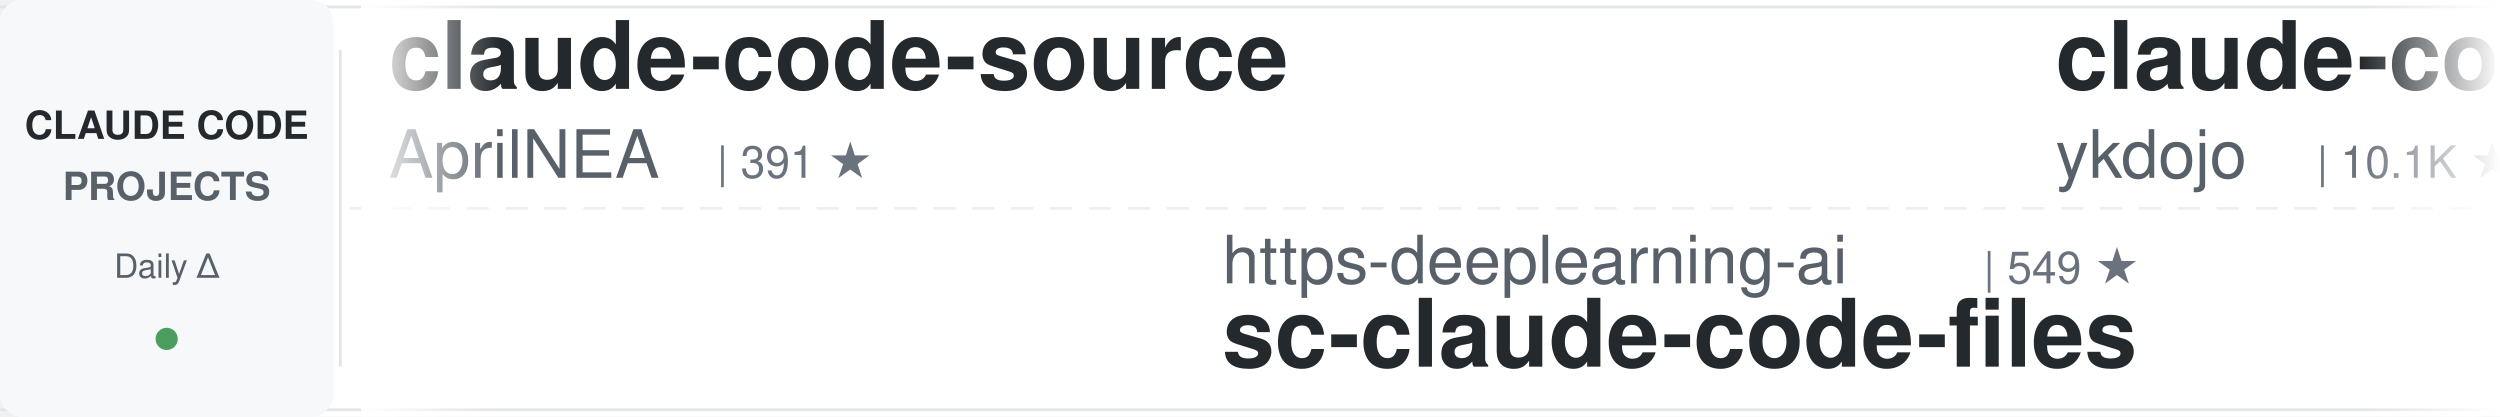
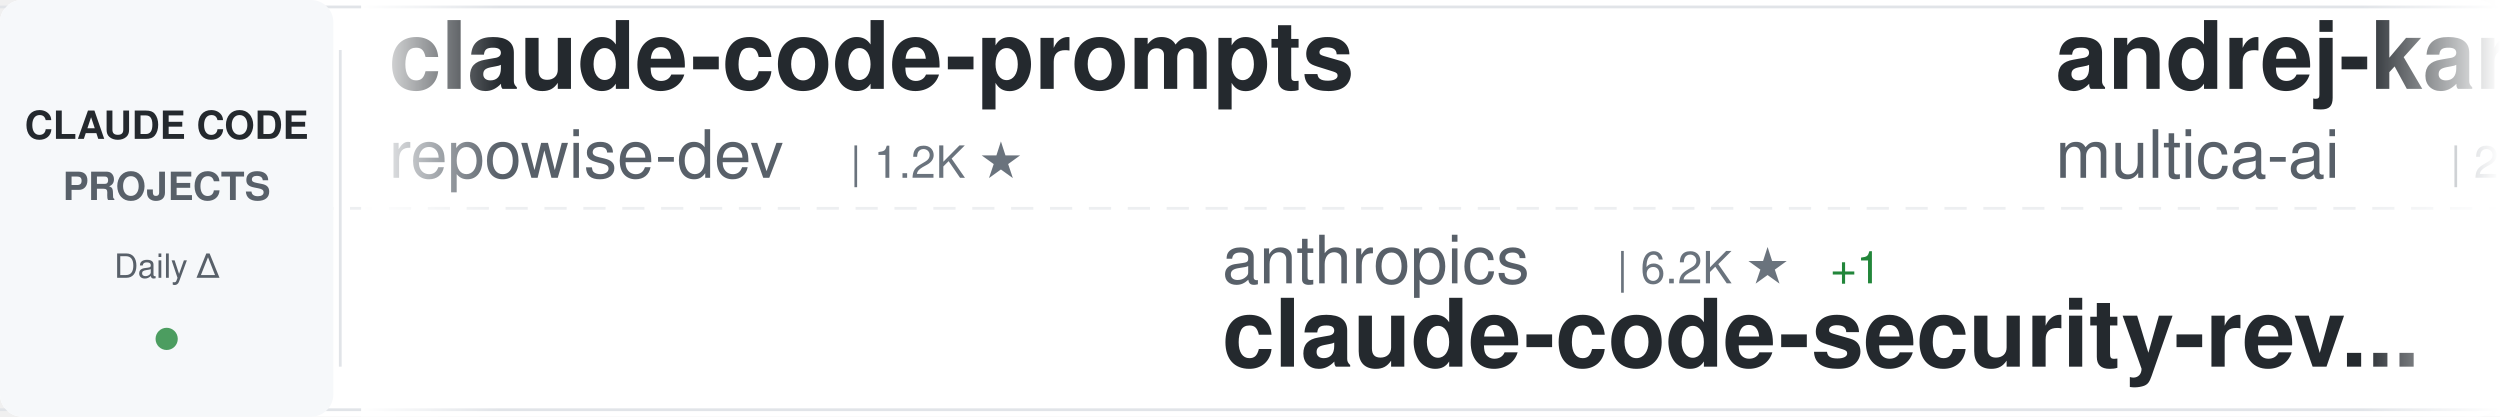
<svg xmlns="http://www.w3.org/2000/svg" width="900" height="150">
  <defs>
    <linearGradient id="awesomeLeftFade" x1="0%" y1="0%" x2="100%" y2="0%">
      <stop offset="0%" style="stop-color:#ffffff;stop-opacity:1" />
      <stop offset="100%" style="stop-color:#ffffff;stop-opacity:0" />
    </linearGradient>
    <linearGradient id="awesomeRightFade" x1="0%" y1="0%" x2="100%" y2="0%">
      <stop offset="0%" style="stop-color:#ffffff;stop-opacity:0" />
      <stop offset="100%" style="stop-color:#ffffff;stop-opacity:1" />
    </linearGradient>
  </defs>
  <rect width="900" height="150" fill="#ffffff" rx="8" />
  <rect x="0" y="2" width="900" height="1" fill="#e1e4e8" />
  <rect x="0" y="147" width="900" height="1" fill="#e1e4e8" />
  <line x1="0" y1="75" x2="900" y2="75" stroke="#e1e4e8" stroke-width="1" stroke-dasharray="8 6" opacity="0.6" />
  <rect x="0" y="0" width="120" height="150" fill="#f6f8fa" rx="8" />
  <text x="60" y="50" font-family="-apple-system, BlinkMacSystemFont, 'Segoe UI', Helvetica, Arial, sans-serif" font-size="14" font-weight="600" fill="#24292e" text-anchor="middle">CLAUDE CODE</text>
  <text x="60" y="72" font-family="-apple-system, BlinkMacSystemFont, 'Segoe UI', Helvetica, Arial, sans-serif" font-size="14" font-weight="600" fill="#586069" text-anchor="middle">PROJECTS</text>
  <text x="60" y="100" font-family="-apple-system, BlinkMacSystemFont, 'Segoe UI', Helvetica, Arial, sans-serif" font-size="12" font-weight="500" fill="#586069" text-anchor="middle">Daily Δ</text>
  <circle cx="60" cy="122" r="4" fill="#22863a" opacity="0.8" />
  <rect x="122" y="18" width="1" height="114" fill="#e1e4e8" />
  <clipPath id="awesomeTickerClip">
    <rect x="130" y="0" width="770" height="150" />
  </clipPath>
  <g clip-path="url(#awesomeTickerClip)">
    <g id="awesomeTickerItems">
      <animateTransform attributeName="transform" attributeType="XML" type="translate" from="0 0" to="-3000 0" dur="54s" repeatCount="indefinite" />
      <g transform="translate(0, 0)">
-         <text x="140" y="32" font-family="-apple-system, BlinkMacSystemFont, 'Segoe UI', Helvetica, Arial, sans-serif" font-size="34" font-weight="600" fill="#24292e">claude-code-source</text>
-         <text x="140" y="64" font-family="-apple-system, BlinkMacSystemFont, 'Segoe UI', Helvetica, Arial, sans-serif" font-size="24" font-weight="400" fill="#586069">AprilNEA</text>
-         <text x="258" y="64" font-family="-apple-system, BlinkMacSystemFont, 'Segoe UI', Helvetica, Arial, sans-serif" font-size="16" font-weight="500" fill="#6a737d">| 391 ★</text>
+         <text x="140" y="32" font-family="-apple-system, BlinkMacSystemFont, 'Segoe UI', Helvetica, Arial, sans-serif" font-size="34" font-weight="600" fill="#24292e">claude-code-prompts</text>
+         <text x="140" y="64" font-family="-apple-system, BlinkMacSystemFont, 'Segoe UI', Helvetica, Arial, sans-serif" font-size="24" font-weight="400" fill="#586069">repowise-dev</text>
+         <text x="306" y="64" font-family="-apple-system, BlinkMacSystemFont, 'Segoe UI', Helvetica, Arial, sans-serif" font-size="16" font-weight="500" fill="#6a737d">| 1.2K ★</text>
      </g>
      <g transform="translate(300, 0)">
-         <text x="140" y="102" font-family="-apple-system, BlinkMacSystemFont, 'Segoe UI', Helvetica, Arial, sans-serif" font-size="24" font-weight="400" fill="#586069">https-deeplearning-ai</text>
-         <text x="414" y="102" font-family="-apple-system, BlinkMacSystemFont, 'Segoe UI', Helvetica, Arial, sans-serif" font-size="16" font-weight="500" fill="#6a737d">| 549 ★</text>
-         <text x="140" y="132" font-family="-apple-system, BlinkMacSystemFont, 'Segoe UI', Helvetica, Arial, sans-serif" font-size="34" font-weight="600" fill="#24292e">sc-claude-code-files</text>
+         <text x="140" y="102" font-family="-apple-system, BlinkMacSystemFont, 'Segoe UI', Helvetica, Arial, sans-serif" font-size="24" font-weight="400" fill="#586069">anthropics</text>
+         <text x="282" y="102" font-family="-apple-system, BlinkMacSystemFont, 'Segoe UI', Helvetica, Arial, sans-serif" font-size="16" font-weight="500" fill="#6a737d">| 6.2K ★</text>
+         <text x="359" y="102" font-family="-apple-system, BlinkMacSystemFont, 'Segoe UI', Helvetica, Arial, sans-serif" font-size="16" font-weight="500" fill="#22863a"> +1</text>
+         <text x="140" y="132" font-family="-apple-system, BlinkMacSystemFont, 'Segoe UI', Helvetica, Arial, sans-serif" font-size="34" font-weight="600" fill="#24292e">claude-code-security-rev...</text>
      </g>
      <g transform="translate(600, 0)">
-         <text x="140" y="32" font-family="-apple-system, BlinkMacSystemFont, 'Segoe UI', Helvetica, Arial, sans-serif" font-size="34" font-weight="600" fill="#24292e">claude-code-tips</text>
-         <text x="140" y="64" font-family="-apple-system, BlinkMacSystemFont, 'Segoe UI', Helvetica, Arial, sans-serif" font-size="24" font-weight="400" fill="#586069">ykdojo</text>
-         <text x="234" y="64" font-family="-apple-system, BlinkMacSystemFont, 'Segoe UI', Helvetica, Arial, sans-serif" font-size="16" font-weight="500" fill="#6a737d">| 10.1K ★</text>
+         <text x="140" y="32" font-family="-apple-system, BlinkMacSystemFont, 'Segoe UI', Helvetica, Arial, sans-serif" font-size="34" font-weight="600" fill="#24292e">andrej-karpathy-skills</text>
+         <text x="140" y="64" font-family="-apple-system, BlinkMacSystemFont, 'Segoe UI', Helvetica, Arial, sans-serif" font-size="24" font-weight="400" fill="#586069">multica-ai</text>
+         <text x="282" y="64" font-family="-apple-system, BlinkMacSystemFont, 'Segoe UI', Helvetica, Arial, sans-serif" font-size="16" font-weight="500" fill="#6a737d">| 214.1K ★</text>
+         <text x="377" y="64" font-family="-apple-system, BlinkMacSystemFont, 'Segoe UI', Helvetica, Arial, sans-serif" font-size="16" font-weight="500" fill="#22863a"> +63</text>
      </g>
      <g transform="translate(900, 0)">
-         <text x="140" y="102" font-family="-apple-system, BlinkMacSystemFont, 'Segoe UI', Helvetica, Arial, sans-serif" font-size="24" font-weight="400" fill="#586069">hangsman</text>
-         <text x="258" y="102" font-family="-apple-system, BlinkMacSystemFont, 'Segoe UI', Helvetica, Arial, sans-serif" font-size="16" font-weight="500" fill="#6a737d">| 795 ★</text>
-         <text x="140" y="132" font-family="-apple-system, BlinkMacSystemFont, 'Segoe UI', Helvetica, Arial, sans-serif" font-size="34" font-weight="600" fill="#24292e">claude-code-source</text>
+         <text x="140" y="102" font-family="-apple-system, BlinkMacSystemFont, 'Segoe UI', Helvetica, Arial, sans-serif" font-size="24" font-weight="400" fill="#586069">T-Lab-CUHKSZ</text>
+         <text x="306" y="102" font-family="-apple-system, BlinkMacSystemFont, 'Segoe UI', Helvetica, Arial, sans-serif" font-size="16" font-weight="500" fill="#6a737d">| 329 ★</text>
+         <text x="140" y="132" font-family="-apple-system, BlinkMacSystemFont, 'Segoe UI', Helvetica, Arial, sans-serif" font-size="34" font-weight="600" fill="#24292e">claude-code</text>
      </g>
      <g transform="translate(1200, 0)">
-         <text x="140" y="32" font-family="-apple-system, BlinkMacSystemFont, 'Segoe UI', Helvetica, Arial, sans-serif" font-size="34" font-weight="600" fill="#24292e">claude-code-video-toolki...</text>
-         <text x="140" y="64" font-family="-apple-system, BlinkMacSystemFont, 'Segoe UI', Helvetica, Arial, sans-serif" font-size="24" font-weight="400" fill="#586069">digitalsamba</text>
-         <text x="306" y="64" font-family="-apple-system, BlinkMacSystemFont, 'Segoe UI', Helvetica, Arial, sans-serif" font-size="16" font-weight="500" fill="#6a737d">| 2.1K ★</text>
+         <text x="140" y="32" font-family="-apple-system, BlinkMacSystemFont, 'Segoe UI', Helvetica, Arial, sans-serif" font-size="34" font-weight="600" fill="#24292e">claude-code</text>
+         <text x="140" y="64" font-family="-apple-system, BlinkMacSystemFont, 'Segoe UI', Helvetica, Arial, sans-serif" font-size="24" font-weight="400" fill="#586069">claude-code-best</text>
+         <text x="354" y="64" font-family="-apple-system, BlinkMacSystemFont, 'Segoe UI', Helvetica, Arial, sans-serif" font-size="16" font-weight="500" fill="#6a737d">| 22.6K ★</text>
+         <text x="440" y="64" font-family="-apple-system, BlinkMacSystemFont, 'Segoe UI', Helvetica, Arial, sans-serif" font-size="16" font-weight="500" fill="#22863a"> +7</text>
      </g>
      <g transform="translate(1500, 0)">
-         <text x="140" y="102" font-family="-apple-system, BlinkMacSystemFont, 'Segoe UI', Helvetica, Arial, sans-serif" font-size="24" font-weight="400" fill="#586069">kodu-ai</text>
-         <text x="246" y="102" font-family="-apple-system, BlinkMacSystemFont, 'Segoe UI', Helvetica, Arial, sans-serif" font-size="16" font-weight="500" fill="#6a737d">| 5.2K ★</text>
-         <text x="140" y="132" font-family="-apple-system, BlinkMacSystemFont, 'Segoe UI', Helvetica, Arial, sans-serif" font-size="34" font-weight="600" fill="#24292e">claude-coder</text>
+         <text x="140" y="102" font-family="-apple-system, BlinkMacSystemFont, 'Segoe UI', Helvetica, Arial, sans-serif" font-size="24" font-weight="400" fill="#586069">ding113</text>
+         <text x="246" y="102" font-family="-apple-system, BlinkMacSystemFont, 'Segoe UI', Helvetica, Arial, sans-serif" font-size="16" font-weight="500" fill="#6a737d">| 3.4K ★</text>
+         <text x="140" y="132" font-family="-apple-system, BlinkMacSystemFont, 'Segoe UI', Helvetica, Arial, sans-serif" font-size="34" font-weight="600" fill="#24292e">claude-code-hub</text>
      </g>
      <g transform="translate(1800, 0)">
-         <text x="140" y="32" font-family="-apple-system, BlinkMacSystemFont, 'Segoe UI', Helvetica, Arial, sans-serif" font-size="34" font-weight="600" fill="#24292e">collection-claude-code-s...</text>
-         <text x="140" y="64" font-family="-apple-system, BlinkMacSystemFont, 'Segoe UI', Helvetica, Arial, sans-serif" font-size="24" font-weight="400" fill="#586069">chauncygu</text>
-         <text x="270" y="64" font-family="-apple-system, BlinkMacSystemFont, 'Segoe UI', Helvetica, Arial, sans-serif" font-size="16" font-weight="500" fill="#6a737d">| 2.8K ★</text>
-         <text x="347" y="64" font-family="-apple-system, BlinkMacSystemFont, 'Segoe UI', Helvetica, Arial, sans-serif" font-size="16" font-weight="500" fill="#22863a"> +1</text>
+         <text x="140" y="32" font-family="-apple-system, BlinkMacSystemFont, 'Segoe UI', Helvetica, Arial, sans-serif" font-size="34" font-weight="600" fill="#24292e">claude-code-ultimate-gui...</text>
+         <text x="140" y="64" font-family="-apple-system, BlinkMacSystemFont, 'Segoe UI', Helvetica, Arial, sans-serif" font-size="24" font-weight="400" fill="#586069">FlorianBruniaux</text>
+         <text x="342" y="64" font-family="-apple-system, BlinkMacSystemFont, 'Segoe UI', Helvetica, Arial, sans-serif" font-size="16" font-weight="500" fill="#6a737d">| 6.0K ★</text>
+         <text x="419" y="64" font-family="-apple-system, BlinkMacSystemFont, 'Segoe UI', Helvetica, Arial, sans-serif" font-size="16" font-weight="500" fill="#22863a"> +1</text>
      </g>
      <g transform="translate(2100, 0)">
-         <text x="140" y="102" font-family="-apple-system, BlinkMacSystemFont, 'Segoe UI', Helvetica, Arial, sans-serif" font-size="24" font-weight="400" fill="#586069">liuup</text>
-         <text x="222" y="102" font-family="-apple-system, BlinkMacSystemFont, 'Segoe UI', Helvetica, Arial, sans-serif" font-size="16" font-weight="500" fill="#6a737d">| 3.9K ★</text>
-         <text x="140" y="132" font-family="-apple-system, BlinkMacSystemFont, 'Segoe UI', Helvetica, Arial, sans-serif" font-size="34" font-weight="600" fill="#24292e">claude-code-analysis</text>
+         <text x="140" y="102" font-family="-apple-system, BlinkMacSystemFont, 'Segoe UI', Helvetica, Arial, sans-serif" font-size="24" font-weight="400" fill="#586069">isboyjc</text>
+         <text x="246" y="102" font-family="-apple-system, BlinkMacSystemFont, 'Segoe UI', Helvetica, Arial, sans-serif" font-size="16" font-weight="500" fill="#6a737d">| 162 ★</text>
+         <text x="140" y="132" font-family="-apple-system, BlinkMacSystemFont, 'Segoe UI', Helvetica, Arial, sans-serif" font-size="34" font-weight="600" fill="#24292e">claude-code</text>
      </g>
      <g transform="translate(2400, 0)">
+         <text x="140" y="32" font-family="-apple-system, BlinkMacSystemFont, 'Segoe UI', Helvetica, Arial, sans-serif" font-size="34" font-weight="600" fill="#24292e">claude-code</text>
+         <text x="140" y="64" font-family="-apple-system, BlinkMacSystemFont, 'Segoe UI', Helvetica, Arial, sans-serif" font-size="24" font-weight="400" fill="#586069">codeaashu</text>
+         <text x="270" y="64" font-family="-apple-system, BlinkMacSystemFont, 'Segoe UI', Helvetica, Arial, sans-serif" font-size="16" font-weight="500" fill="#6a737d">| 3.3K ★</text>
+       </g>
+       <g transform="translate(2700, 0)">
+         <text x="140" y="102" font-family="-apple-system, BlinkMacSystemFont, 'Segoe UI', Helvetica, Arial, sans-serif" font-size="24" font-weight="400" fill="#586069">freestylefly</text>
+         <text x="306" y="102" font-family="-apple-system, BlinkMacSystemFont, 'Segoe UI', Helvetica, Arial, sans-serif" font-size="16" font-weight="500" fill="#6a737d">| 131 ★</text>
+         <text x="140" y="132" font-family="-apple-system, BlinkMacSystemFont, 'Segoe UI', Helvetica, Arial, sans-serif" font-size="34" font-weight="600" fill="#24292e">claude-code</text>
+       </g>
+       <g transform="translate(3000, 0)">
+         <text x="140" y="32" font-family="-apple-system, BlinkMacSystemFont, 'Segoe UI', Helvetica, Arial, sans-serif" font-size="34" font-weight="600" fill="#24292e">claude-code-prompts</text>
+         <text x="140" y="64" font-family="-apple-system, BlinkMacSystemFont, 'Segoe UI', Helvetica, Arial, sans-serif" font-size="24" font-weight="400" fill="#586069">repowise-dev</text>
+         <text x="306" y="64" font-family="-apple-system, BlinkMacSystemFont, 'Segoe UI', Helvetica, Arial, sans-serif" font-size="16" font-weight="500" fill="#6a737d">| 1.2K ★</text>
+       </g>
+       <g transform="translate(3300, 0)">
+         <text x="140" y="102" font-family="-apple-system, BlinkMacSystemFont, 'Segoe UI', Helvetica, Arial, sans-serif" font-size="24" font-weight="400" fill="#586069">anthropics</text>
+         <text x="282" y="102" font-family="-apple-system, BlinkMacSystemFont, 'Segoe UI', Helvetica, Arial, sans-serif" font-size="16" font-weight="500" fill="#6a737d">| 6.2K ★</text>
+         <text x="359" y="102" font-family="-apple-system, BlinkMacSystemFont, 'Segoe UI', Helvetica, Arial, sans-serif" font-size="16" font-weight="500" fill="#22863a"> +1</text>
+         <text x="140" y="132" font-family="-apple-system, BlinkMacSystemFont, 'Segoe UI', Helvetica, Arial, sans-serif" font-size="34" font-weight="600" fill="#24292e">claude-code-security-rev...</text>
+       </g>
+       <g transform="translate(3600, 0)">
        <text x="140" y="32" font-family="-apple-system, BlinkMacSystemFont, 'Segoe UI', Helvetica, Arial, sans-serif" font-size="34" font-weight="600" fill="#24292e">andrej-karpathy-skills</text>
        <text x="140" y="64" font-family="-apple-system, BlinkMacSystemFont, 'Segoe UI', Helvetica, Arial, sans-serif" font-size="24" font-weight="400" fill="#586069">multica-ai</text>
-         <text x="282" y="64" font-family="-apple-system, BlinkMacSystemFont, 'Segoe UI', Helvetica, Arial, sans-serif" font-size="16" font-weight="500" fill="#6a737d">| 214.0K ★</text>
-         <text x="377" y="64" font-family="-apple-system, BlinkMacSystemFont, 'Segoe UI', Helvetica, Arial, sans-serif" font-size="16" font-weight="500" fill="#22863a"> +35</text>
-       </g>
-       <g transform="translate(2700, 0)">
-         <text x="140" y="102" font-family="-apple-system, BlinkMacSystemFont, 'Segoe UI', Helvetica, Arial, sans-serif" font-size="24" font-weight="400" fill="#586069">frankbria</text>
-         <text x="270" y="102" font-family="-apple-system, BlinkMacSystemFont, 'Segoe UI', Helvetica, Arial, sans-serif" font-size="16" font-weight="500" fill="#6a737d">| 9.6K ★</text>
-         <text x="140" y="132" font-family="-apple-system, BlinkMacSystemFont, 'Segoe UI', Helvetica, Arial, sans-serif" font-size="34" font-weight="600" fill="#24292e">ralph-claude-code</text>
-       </g>
-       <g transform="translate(3000, 0)">
-         <text x="140" y="32" font-family="-apple-system, BlinkMacSystemFont, 'Segoe UI', Helvetica, Arial, sans-serif" font-size="34" font-weight="600" fill="#24292e">claude-code-source</text>
-         <text x="140" y="64" font-family="-apple-system, BlinkMacSystemFont, 'Segoe UI', Helvetica, Arial, sans-serif" font-size="24" font-weight="400" fill="#586069">AprilNEA</text>
-         <text x="258" y="64" font-family="-apple-system, BlinkMacSystemFont, 'Segoe UI', Helvetica, Arial, sans-serif" font-size="16" font-weight="500" fill="#6a737d">| 391 ★</text>
-       </g>
-       <g transform="translate(3300, 0)">
-         <text x="140" y="102" font-family="-apple-system, BlinkMacSystemFont, 'Segoe UI', Helvetica, Arial, sans-serif" font-size="24" font-weight="400" fill="#586069">https-deeplearning-ai</text>
-         <text x="414" y="102" font-family="-apple-system, BlinkMacSystemFont, 'Segoe UI', Helvetica, Arial, sans-serif" font-size="16" font-weight="500" fill="#6a737d">| 549 ★</text>
-         <text x="140" y="132" font-family="-apple-system, BlinkMacSystemFont, 'Segoe UI', Helvetica, Arial, sans-serif" font-size="34" font-weight="600" fill="#24292e">sc-claude-code-files</text>
-       </g>
-       <g transform="translate(3600, 0)">
-         <text x="140" y="32" font-family="-apple-system, BlinkMacSystemFont, 'Segoe UI', Helvetica, Arial, sans-serif" font-size="34" font-weight="600" fill="#24292e">claude-code-tips</text>
-         <text x="140" y="64" font-family="-apple-system, BlinkMacSystemFont, 'Segoe UI', Helvetica, Arial, sans-serif" font-size="24" font-weight="400" fill="#586069">ykdojo</text>
-         <text x="234" y="64" font-family="-apple-system, BlinkMacSystemFont, 'Segoe UI', Helvetica, Arial, sans-serif" font-size="16" font-weight="500" fill="#6a737d">| 10.1K ★</text>
+         <text x="282" y="64" font-family="-apple-system, BlinkMacSystemFont, 'Segoe UI', Helvetica, Arial, sans-serif" font-size="16" font-weight="500" fill="#6a737d">| 214.1K ★</text>
+         <text x="377" y="64" font-family="-apple-system, BlinkMacSystemFont, 'Segoe UI', Helvetica, Arial, sans-serif" font-size="16" font-weight="500" fill="#22863a"> +63</text>
      </g>
      <g transform="translate(3900, 0)">
-         <text x="140" y="102" font-family="-apple-system, BlinkMacSystemFont, 'Segoe UI', Helvetica, Arial, sans-serif" font-size="24" font-weight="400" fill="#586069">hangsman</text>
-         <text x="258" y="102" font-family="-apple-system, BlinkMacSystemFont, 'Segoe UI', Helvetica, Arial, sans-serif" font-size="16" font-weight="500" fill="#6a737d">| 795 ★</text>
-         <text x="140" y="132" font-family="-apple-system, BlinkMacSystemFont, 'Segoe UI', Helvetica, Arial, sans-serif" font-size="34" font-weight="600" fill="#24292e">claude-code-source</text>
+         <text x="140" y="102" font-family="-apple-system, BlinkMacSystemFont, 'Segoe UI', Helvetica, Arial, sans-serif" font-size="24" font-weight="400" fill="#586069">T-Lab-CUHKSZ</text>
+         <text x="306" y="102" font-family="-apple-system, BlinkMacSystemFont, 'Segoe UI', Helvetica, Arial, sans-serif" font-size="16" font-weight="500" fill="#6a737d">| 329 ★</text>
+         <text x="140" y="132" font-family="-apple-system, BlinkMacSystemFont, 'Segoe UI', Helvetica, Arial, sans-serif" font-size="34" font-weight="600" fill="#24292e">claude-code</text>
      </g>
    </g>
  </g>
  <rect x="130" y="0" width="50" height="150" fill="url(#awesomeLeftFade)" />
  <rect x="850" y="0" width="50" height="150" fill="url(#awesomeRightFade)" />
</svg>
